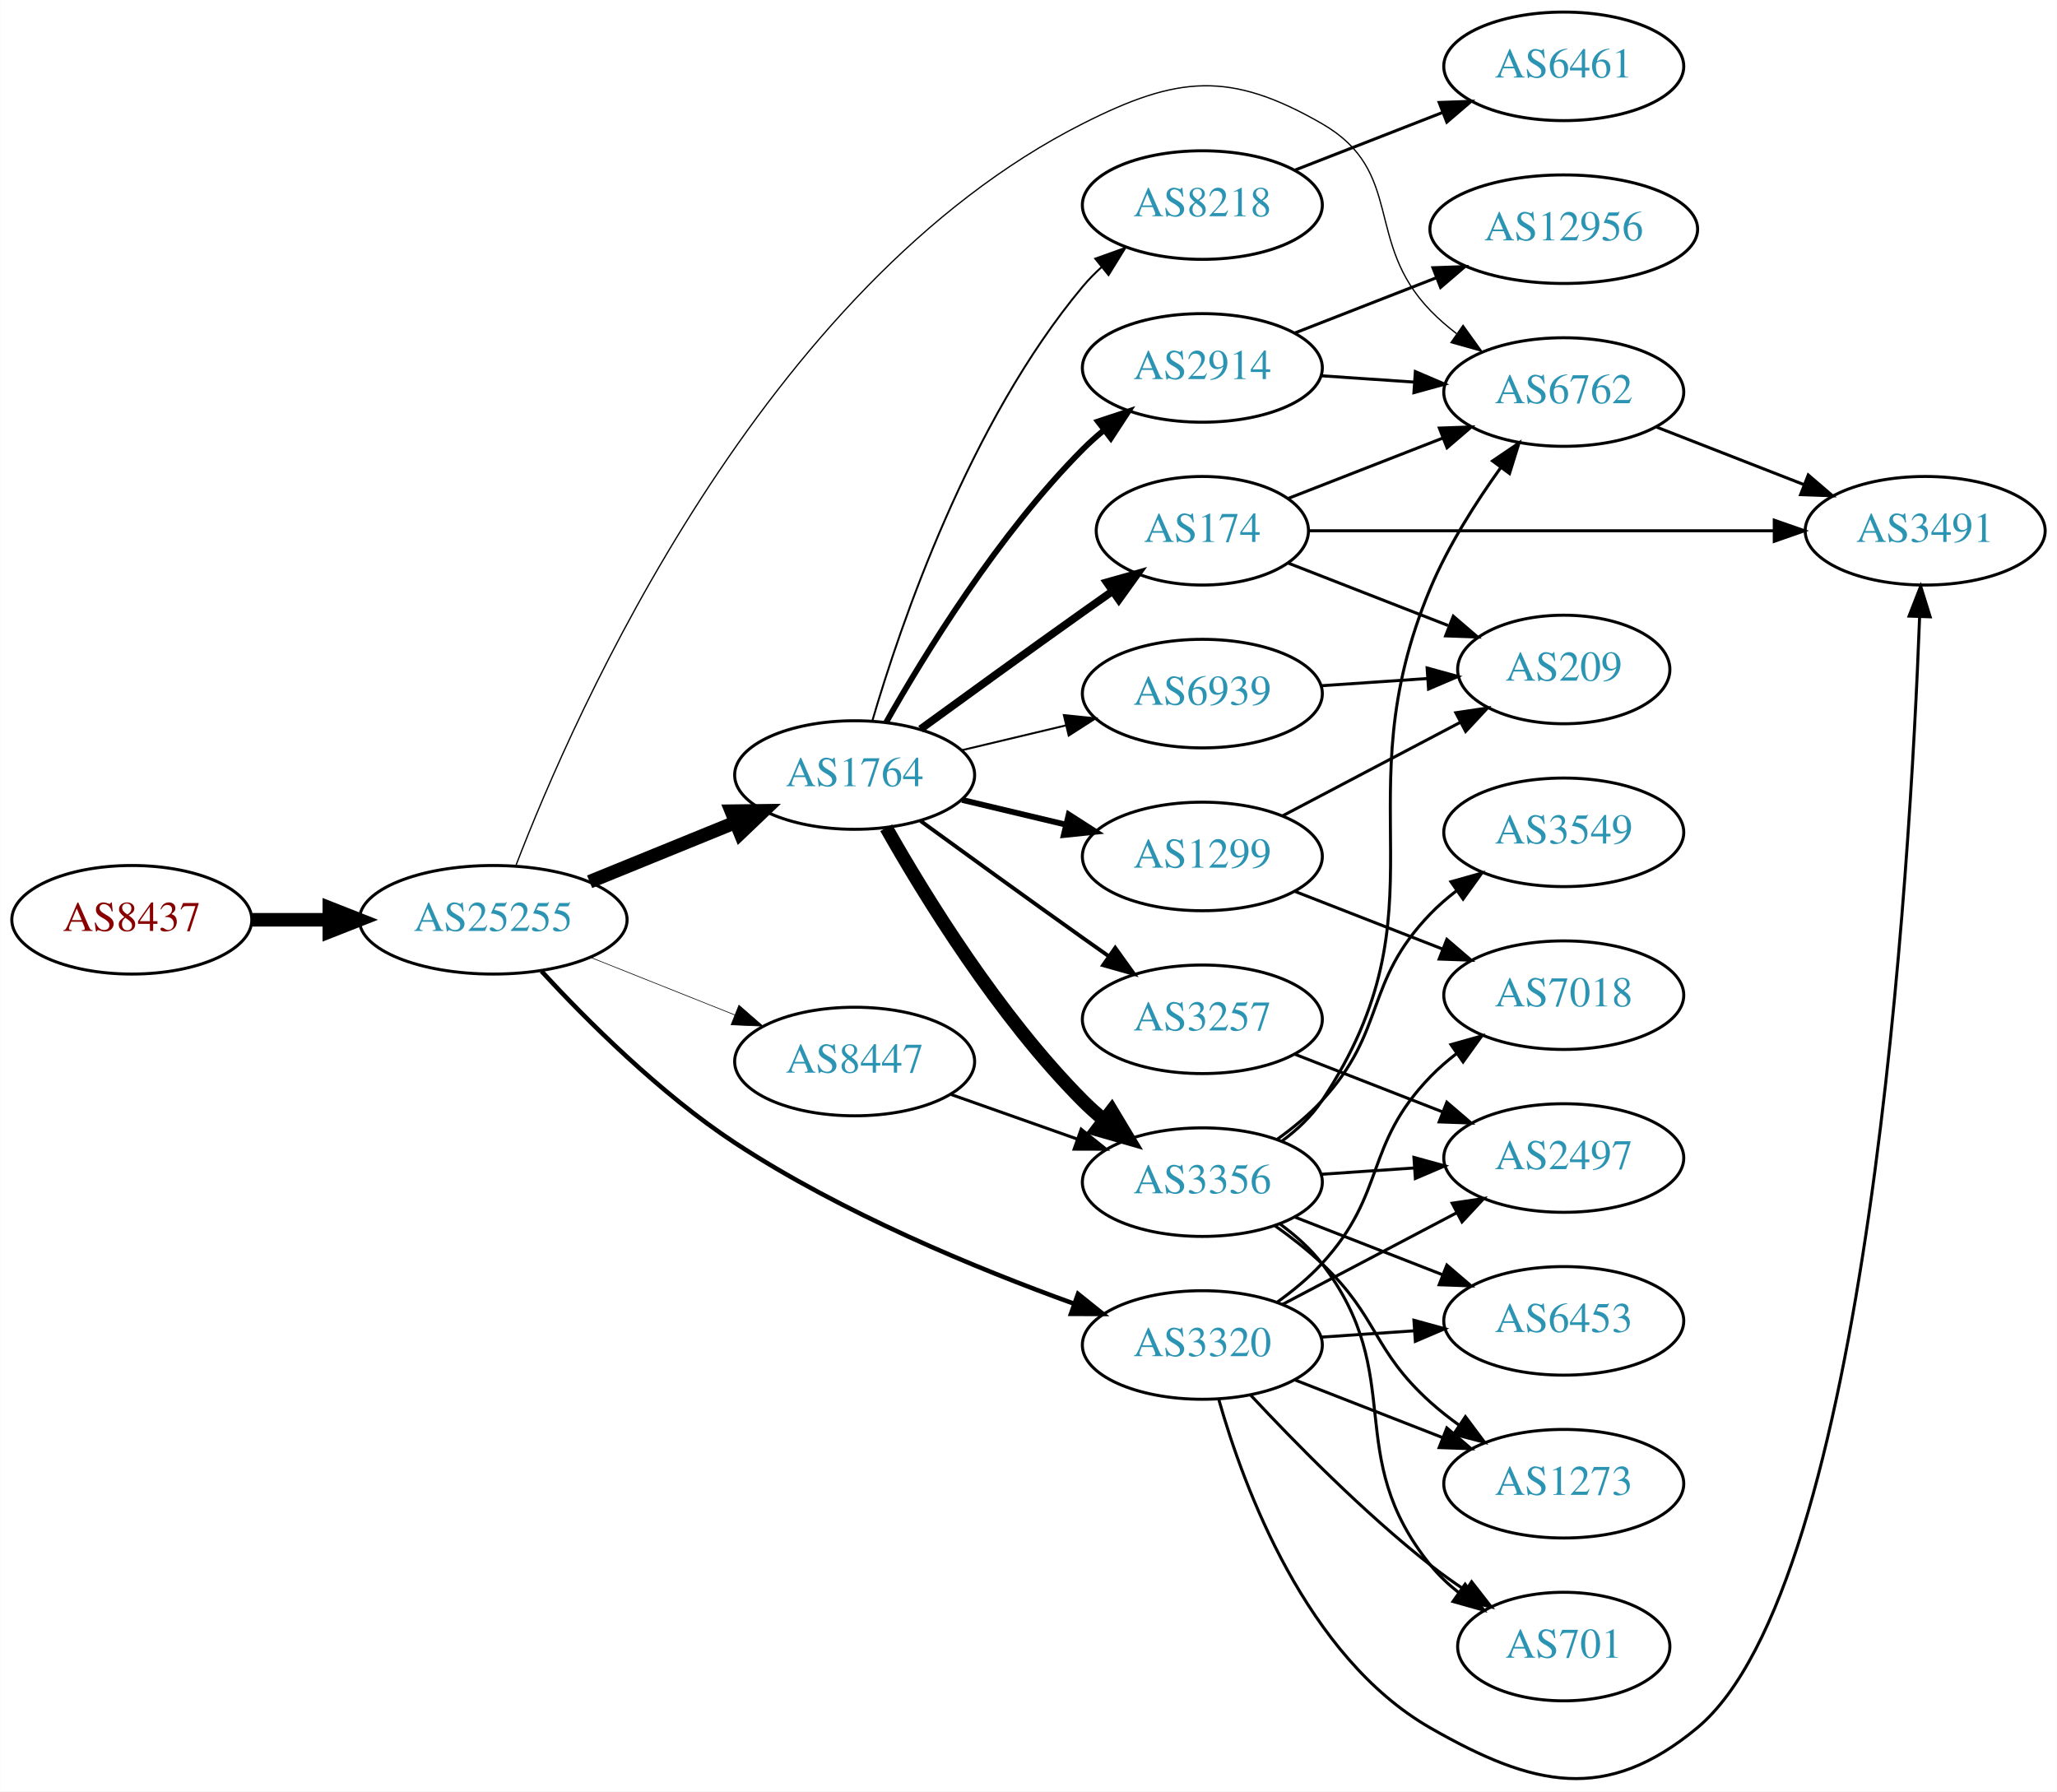
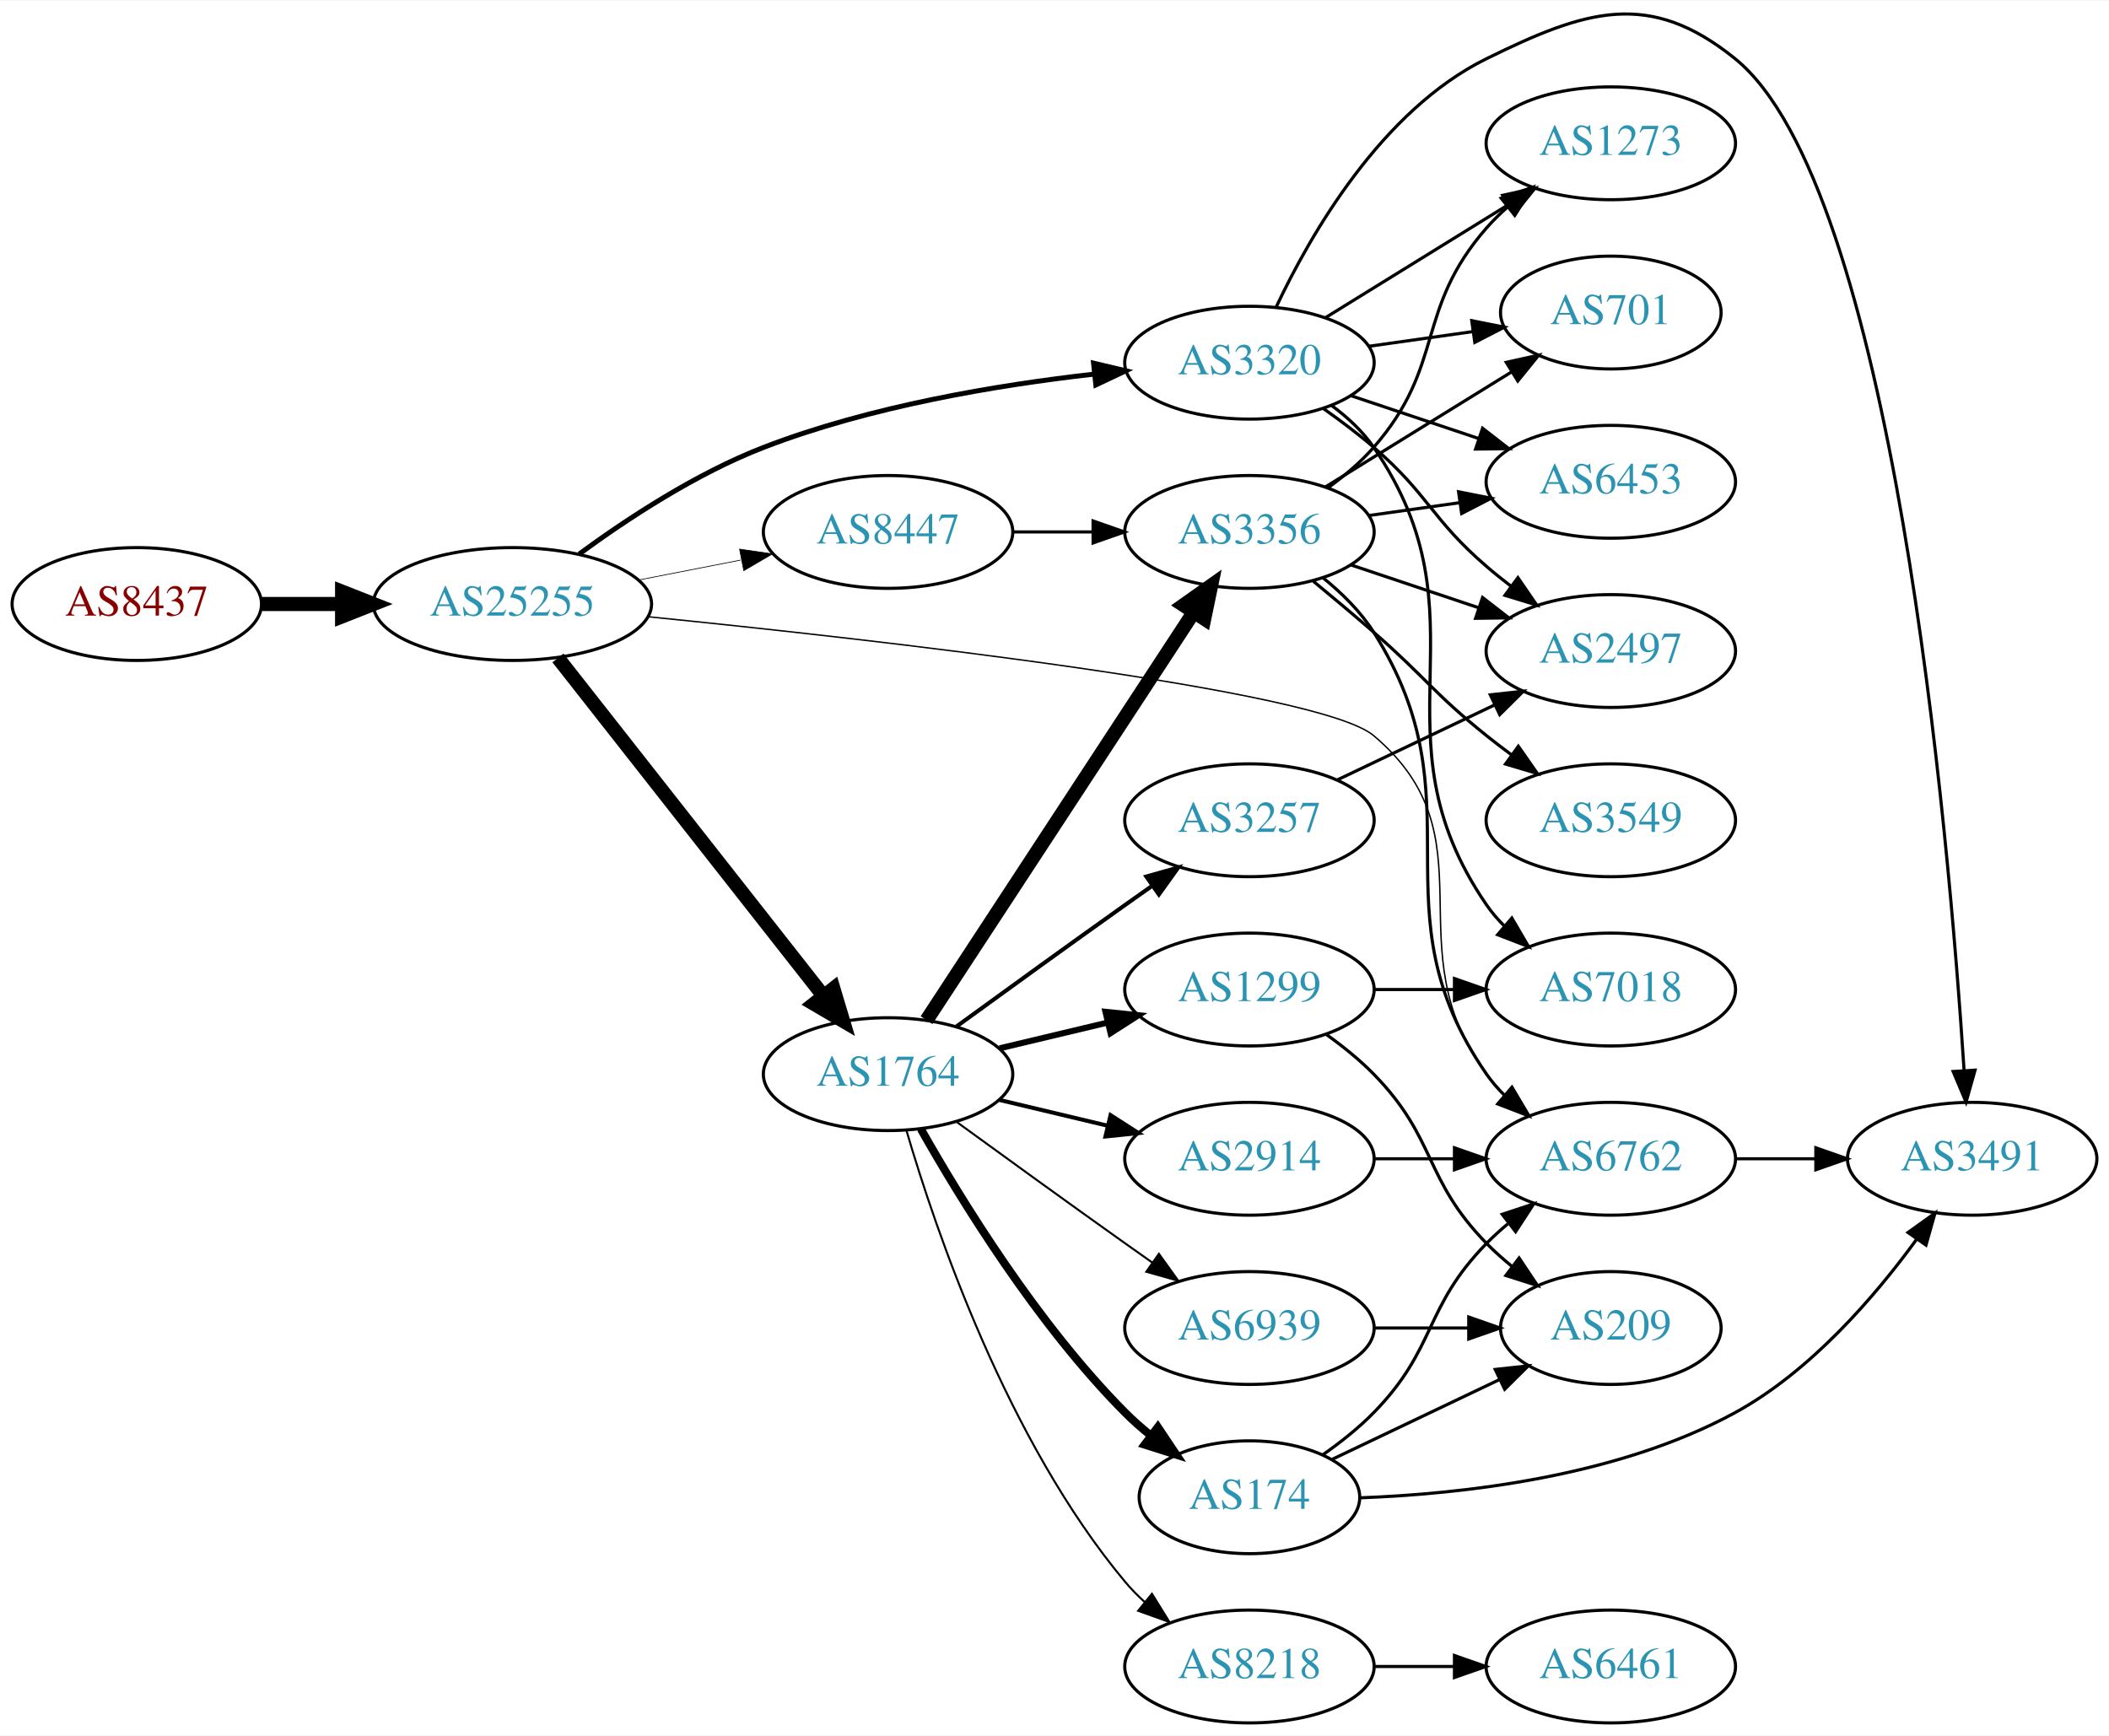
- <svg xmlns="http://www.w3.org/2000/svg" xmlns:xlink="http://www.w3.org/1999/xlink" width="682pt" height="594pt" viewBox="0.00 0.00 681.96 594.07">
-   <g id="graph0" class="graph" transform="scale(1 1) rotate(0) translate(4 590.07)">
-     <polygon fill="white" stroke="none" points="-4,4 -4,-590.07 677.956,-590.07 677.956,4 -4,4" />
+ <svg xmlns="http://www.w3.org/2000/svg" xmlns:xlink="http://www.w3.org/1999/xlink" width="673pt" height="554pt" viewBox="0.00 0.00 672.86 553.57">
+   <g id="graph0" class="graph" transform="scale(1 1) rotate(0) translate(4 549.566)">
+     <polygon fill="white" stroke="none" points="-4,4 -4,-549.566 668.857,-549.566 668.857,4 -4,4" />
    <g id="node1" class="node">
      <g id="a_node1">
        <a xlink:href="/asn/8437" xlink:title="AS8437 ~ Hutchison Drei Austria GmbH [AT]">
-           <ellipse fill="#ffffff" stroke="black" cx="39.647" cy="-285.07" rx="39.794" ry="18" />
-           <text text-anchor="middle" x="39.647" y="-281.37" font-family="Times,serif" font-size="14.00" fill="#880000">AS8437</text>
+           <ellipse fill="#ffffff" stroke="black" cx="39.647" cy="-357" rx="39.794" ry="18" />
+           <text text-anchor="middle" x="39.647" y="-353.3" font-family="Times,serif" font-size="14.00" fill="#880000">AS8437</text>
        </a>
      </g>
    </g>
    <g id="node2" class="node">
      <g id="a_node2">
        <a xlink:href="/asn/25255" xlink:title="AS25255 ~ ==&gt; TELE2 AUSTRIA &lt;== [AT]">
-           <ellipse fill="#ffffff" stroke="black" cx="159.489" cy="-285.07" rx="44.393" ry="18" />
-           <text text-anchor="middle" x="159.489" y="-281.37" font-family="Times,serif" font-size="14.00" fill="#2c94b3">AS25255</text>
+           <ellipse fill="#ffffff" stroke="black" cx="159.489" cy="-357" rx="44.393" ry="18" />
+           <text text-anchor="middle" x="159.489" y="-353.3" font-family="Times,serif" font-size="14.00" fill="#2c94b3">AS25255</text>
        </a>
      </g>
    </g>
    <g id="edge1" class="edge">
-       <path fill="none" stroke="black" stroke-width="4.5" d="M79.559,-285.07C87.662,-285.07 96.337,-285.07 104.863,-285.07" />
-       <polygon fill="black" stroke="black" stroke-width="4.5" points="105.141,-289.008 115.141,-285.07 105.141,-281.133 105.141,-289.008" />
+       <path fill="none" stroke="black" stroke-width="4.5" d="M79.559,-357C87.662,-357 96.337,-357 104.863,-357" />
+       <polygon fill="black" stroke="black" stroke-width="4.5" points="105.141,-360.938 115.141,-357 105.141,-353.063 105.141,-360.938" />
    </g>
    <g id="node3" class="node">
      <g id="a_node3">
        <a xlink:href="/asn/1764" xlink:title="AS1764 ~ NEXTLAYER-AS [AT]">
-           <ellipse fill="#ffffff" stroke="black" cx="279.332" cy="-333.07" rx="39.794" ry="18" />
-           <text text-anchor="middle" x="279.332" y="-329.37" font-family="Times,serif" font-size="14.00" fill="#2c94b3">AS1764</text>
+           <ellipse fill="#ffffff" stroke="black" cx="279.332" cy="-207" rx="39.794" ry="18" />
+           <text text-anchor="middle" x="279.332" y="-203.3" font-family="Times,serif" font-size="14.00" fill="#2c94b3">AS1764</text>
        </a>
      </g>
    </g>
    <g id="edge2" class="edge">
-       <path fill="none" stroke="black" stroke-width="4.5" d="M191.451,-297.681C206.246,-303.708 224.104,-310.982 239.772,-317.364" />
-       <polygon fill="black" stroke="black" stroke-width="4.5" points="238.451,-321.077 249.197,-321.203 241.421,-313.784 238.451,-321.077" />
+       <path fill="none" stroke="black" stroke-width="4.5" d="M174.007,-339.793C194.785,-313.345 234.676,-262.568 258.658,-232.042" />
+       <polygon fill="black" stroke="black" stroke-width="4.5" points="261.89,-234.302 264.971,-224.006 255.697,-229.437 261.89,-234.302" />
    </g>
    <g id="node4" class="node">
      <g id="a_node4">
        <a xlink:href="/asn/3320" xlink:title="AS3320 ~ DTAG [DE]">
-           <ellipse fill="#ffffff" stroke="black" cx="394.625" cy="-144.07" rx="39.794" ry="18" />
-           <text text-anchor="middle" x="394.625" y="-140.37" font-family="Times,serif" font-size="14.00" fill="#2c94b3">AS3320</text>
+           <ellipse fill="#ffffff" stroke="black" cx="394.625" cy="-434" rx="39.794" ry="18" />
+           <text text-anchor="middle" x="394.625" y="-430.3" font-family="Times,serif" font-size="14.00" fill="#2c94b3">AS3320</text>
        </a>
      </g>
    </g>
    <g id="edge3" class="edge">
-       <path fill="none" stroke="black" stroke-width="1.5" d="M175.495,-268.014C190.49,-251.752 214.832,-227.389 239.685,-211.07 275.124,-187.801 319.987,-169.344 352.125,-157.744" />
-       <polygon fill="black" stroke="black" stroke-width="1.5" points="353.407,-161.003 361.666,-154.366 351.071,-154.404 353.407,-161.003" />
+       <path fill="none" stroke="black" stroke-width="1.575" d="M180.802,-372.968C196.134,-384.211 218.145,-398.685 239.685,-407 273.571,-420.08 314.112,-426.864 345.081,-430.359" />
+       <polygon fill="black" stroke="black" stroke-width="1.575" points="344.882,-433.857 355.194,-431.423 345.615,-426.896 344.882,-433.857" />
    </g>
    <g id="node5" class="node">
      <g id="a_node5">
        <a xlink:href="/asn/6762" xlink:title="AS6762 ~ TELECOM ITALIA SPARKLE S.p.A. [IT]">
-           <ellipse fill="#ffffff" stroke="black" cx="514.467" cy="-460.07" rx="39.794" ry="18" />
-           <text text-anchor="middle" x="514.467" y="-456.37" font-family="Times,serif" font-size="14.00" fill="#2c94b3">AS6762</text>
+           <ellipse fill="#ffffff" stroke="black" cx="509.918" cy="-180" rx="39.794" ry="18" />
+           <text text-anchor="middle" x="509.918" y="-176.3" font-family="Times,serif" font-size="14.00" fill="#2c94b3">AS6762</text>
        </a>
      </g>
    </g>
    <g id="edge4" class="edge">
-       <path fill="none" stroke="black" stroke-width="0.429" d="M167.011,-303.072C186.356,-353.404 248.788,-495.405 354.978,-549.07 386.431,-564.965 403.729,-566.653 434.271,-549.07 461.886,-533.172 448.11,-509.965 470.271,-487.07 472.885,-484.369 475.822,-481.821 478.902,-479.449" />
-       <polygon fill="black" stroke="black" stroke-width="0.429" points="481.078,-482.199 487.267,-473.599 477.066,-476.462 481.078,-482.199" />
+       <path fill="none" stroke="black" stroke-width="0.45" d="M202.789,-352.943C275.205,-345.644 416.856,-329.687 434.271,-315 472.949,-282.38 440,-247.542 470.271,-207 472.016,-204.664 474.023,-202.455 476.186,-200.383" />
+       <polygon fill="black" stroke="black" stroke-width="0.45" points="478.546,-202.973 483.987,-193.882 474.064,-197.595 478.546,-202.973" />
    </g>
    <g id="node6" class="node">
      <g id="a_node6">
        <a xlink:href="/asn/8447" xlink:title="AS8447 ~ A1 Telekom Austria AG [AT]">
-           <ellipse fill="#ffffff" stroke="black" cx="279.332" cy="-238.07" rx="39.794" ry="18" />
-           <text text-anchor="middle" x="279.332" y="-234.37" font-family="Times,serif" font-size="14.00" fill="#2c94b3">AS8447</text>
+           <ellipse fill="#ffffff" stroke="black" cx="279.332" cy="-380" rx="39.794" ry="18" />
+           <text text-anchor="middle" x="279.332" y="-376.3" font-family="Times,serif" font-size="14.00" fill="#2c94b3">AS8447</text>
        </a>
      </g>
    </g>
    <g id="edge5" class="edge">
-       <path fill="none" stroke="black" stroke-width="0.214" d="M191.759,-272.598C206.441,-266.743 224.084,-259.706 239.602,-253.517" />
-       <polygon fill="black" stroke="black" stroke-width="0.214" points="240.952,-256.747 248.944,-249.791 238.359,-250.245 240.952,-256.747" />
+       <path fill="none" stroke="black" stroke-width="0.225" d="M199.729,-364.659C210.181,-366.699 221.567,-368.921 232.345,-371.025" />
+       <polygon fill="black" stroke="black" stroke-width="0.225" points="231.957,-374.515 242.442,-372.995 233.298,-367.644 231.957,-374.515" />
    </g>
    <g id="node7" class="node">
      <g id="a_node7">
-         <a xlink:href="/asn/1299" xlink:title="AS1299 ~ Telia Carrier [EU]">
-           <ellipse fill="#ffffff" stroke="black" cx="394.625" cy="-306.07" rx="39.794" ry="18" />
-           <text text-anchor="middle" x="394.625" y="-302.37" font-family="Times,serif" font-size="14.00" fill="#2c94b3">AS1299</text>
+         <a xlink:href="/asn/3257" xlink:title="AS3257 ~ GTT [DE]">
+           <ellipse fill="#ffffff" stroke="black" cx="394.625" cy="-288" rx="39.794" ry="18" />
+           <text text-anchor="middle" x="394.625" y="-284.3" font-family="Times,serif" font-size="14.00" fill="#2c94b3">AS3257</text>
        </a>
      </g>
    </g>
    <g id="edge6" class="edge">
-       <path fill="none" stroke="black" stroke-width="1.929" d="M314.939,-324.822C325.81,-322.232 337.964,-319.335 349.407,-316.608" />
-       <polygon fill="black" stroke="black" stroke-width="1.929" points="350.313,-319.99 359.229,-314.267 348.69,-313.181 350.313,-319.99" />
+       <path fill="none" stroke="black" stroke-width="1.286" d="M301.18,-222.222C316.114,-233.091 336.727,-248.025 354.978,-261 357.799,-263.005 360.742,-265.085 363.69,-267.159" />
+       <polygon fill="black" stroke="black" stroke-width="1.286" points="361.717,-270.05 371.914,-272.926 365.736,-264.319 361.717,-270.05" />
    </g>
    <g id="node8" class="node">
      <g id="a_node8">
-         <a xlink:href="/asn/174" xlink:title="AS174 ~ Cogent Communications [US]">
-           <ellipse fill="#ffffff" stroke="black" cx="394.625" cy="-414.07" rx="35.194" ry="18" />
-           <text text-anchor="middle" x="394.625" y="-410.37" font-family="Times,serif" font-size="14.00" fill="#2c94b3">AS174</text>
+         <a xlink:href="/asn/8218" xlink:title="AS8218 ~ legacy Neotelecoms [FR]">
+           <ellipse fill="#ffffff" stroke="black" cx="394.625" cy="-18" rx="39.794" ry="18" />
+           <text text-anchor="middle" x="394.625" y="-14.3" font-family="Times,serif" font-size="14.00" fill="#2c94b3">AS8218</text>
        </a>
      </g>
    </g>
    <g id="edge7" class="edge">
-       <path fill="none" stroke="black" stroke-width="2.571" d="M301.18,-348.292C316.114,-359.161 336.727,-374.095 354.978,-387.07 358.188,-389.352 361.557,-391.731 364.912,-394.088" />
-       <polygon fill="black" stroke="black" stroke-width="2.571" points="362.924,-396.969 373.123,-399.84 366.94,-391.236 362.924,-396.969" />
+       <path fill="none" stroke="black" stroke-width="0.643" d="M285.206,-188.998C294.52,-157.156 317.336,-90.019 354.978,-45 356.848,-42.763 358.947,-40.626 361.173,-38.604" />
+       <polygon fill="black" stroke="black" stroke-width="0.643" points="363.52,-41.208 369.092,-32.196 359.116,-35.766 363.52,-41.208" />
    </g>
    <g id="node9" class="node">
      <g id="a_node9">
-         <a xlink:href="/asn/8218" xlink:title="AS8218 ~ legacy Neotelecoms [FR]">
-           <ellipse fill="#ffffff" stroke="black" cx="394.625" cy="-522.07" rx="39.794" ry="18" />
-           <text text-anchor="middle" x="394.625" y="-518.37" font-family="Times,serif" font-size="14.00" fill="#2c94b3">AS8218</text>
+         <a xlink:href="/asn/2914" xlink:title="AS2914 ~ NTT America, Inc. [US]">
+           <ellipse fill="#ffffff" stroke="black" cx="394.625" cy="-180" rx="39.794" ry="18" />
+           <text text-anchor="middle" x="394.625" y="-176.3" font-family="Times,serif" font-size="14.00" fill="#2c94b3">AS2914</text>
        </a>
      </g>
    </g>
    <g id="edge8" class="edge">
-       <path fill="none" stroke="black" stroke-width="0.643" d="M285.206,-351.072C294.52,-382.914 317.336,-450.051 354.978,-495.07 356.848,-497.307 358.947,-499.444 361.173,-501.466" />
-       <polygon fill="black" stroke="black" stroke-width="0.643" points="359.116,-504.304 369.092,-507.874 363.52,-498.863 359.116,-504.304" />
+       <path fill="none" stroke="black" stroke-width="1.286" d="M314.939,-198.752C325.81,-196.162 337.964,-193.265 349.407,-190.538" />
+       <polygon fill="black" stroke="black" stroke-width="1.286" points="350.313,-193.92 359.229,-188.197 348.69,-187.111 350.313,-193.92" />
    </g>
    <g id="node10" class="node">
      <g id="a_node10">
-         <a xlink:href="/asn/2914" xlink:title="AS2914 ~ NTT America, Inc. [US]">
-           <ellipse fill="#ffffff" stroke="black" cx="394.625" cy="-468.07" rx="39.794" ry="18" />
-           <text text-anchor="middle" x="394.625" y="-464.37" font-family="Times,serif" font-size="14.00" fill="#2c94b3">AS2914</text>
+         <a xlink:href="/asn/1299" xlink:title="AS1299 ~ Telia Carrier [EU]">
+           <ellipse fill="#ffffff" stroke="black" cx="394.625" cy="-234" rx="39.794" ry="18" />
+           <text text-anchor="middle" x="394.625" y="-230.3" font-family="Times,serif" font-size="14.00" fill="#2c94b3">AS1299</text>
        </a>
      </g>
    </g>
    <g id="edge9" class="edge">
-       <path fill="none" stroke="black" stroke-width="1.929" d="M289.791,-350.56C302.573,-373.166 327.005,-412.956 354.978,-441.07 357.089,-443.191 359.385,-445.258 361.77,-447.241" />
-       <polygon fill="black" stroke="black" stroke-width="1.929" points="360.023,-450.312 370.086,-453.626 364.286,-444.76 360.023,-450.312" />
+       <path fill="none" stroke="black" stroke-width="1.929" d="M314.939,-215.248C325.81,-217.838 337.964,-220.735 349.407,-223.462" />
+       <polygon fill="black" stroke="black" stroke-width="1.929" points="348.69,-226.889 359.229,-225.803 350.313,-220.08 348.69,-226.889" />
    </g>
    <g id="node11" class="node">
      <g id="a_node11">
        <a xlink:href="/asn/3356" xlink:title="AS3356 ~ Level 3 Parent, LLC [US]">
-           <ellipse fill="#ffffff" stroke="black" cx="394.625" cy="-198.07" rx="39.794" ry="18" />
-           <text text-anchor="middle" x="394.625" y="-194.37" font-family="Times,serif" font-size="14.00" fill="#2c94b3">AS3356</text>
+           <ellipse fill="#ffffff" stroke="black" cx="394.625" cy="-380" rx="39.794" ry="18" />
+           <text text-anchor="middle" x="394.625" y="-376.3" font-family="Times,serif" font-size="14.00" fill="#2c94b3">AS3356</text>
        </a>
      </g>
    </g>
    <g id="edge10" class="edge">
-       <path fill="none" stroke="black" stroke-width="4.5" d="M289.791,-315.58C302.573,-292.974 327.005,-253.184 354.978,-225.07 357.089,-222.949 359.385,-220.883 361.77,-218.899" />
-       <polygon fill="black" stroke="black" stroke-width="4.5" points="364.552,-221.727 370.086,-212.514 359.756,-215.481 364.552,-221.727" />
+       <path fill="none" stroke="black" stroke-width="4.5" d="M291.609,-224.22C311.628,-254.79 353.465,-318.676 376.866,-354.409" />
+       <polygon fill="black" stroke="black" stroke-width="4.5" points="373.62,-356.641 382.393,-362.849 380.208,-352.326 373.62,-356.641" />
    </g>
    <g id="node12" class="node">
      <g id="a_node12">
-         <a xlink:href="/asn/6939" xlink:title="AS6939 ~ Hurricane Electric LLC [US]">
-           <ellipse fill="#ffffff" stroke="black" cx="394.625" cy="-360.07" rx="39.794" ry="18" />
-           <text text-anchor="middle" x="394.625" y="-356.37" font-family="Times,serif" font-size="14.00" fill="#2c94b3">AS6939</text>
+         <a xlink:href="/asn/174" xlink:title="AS174 ~ Cogent Communications [US]">
+           <ellipse fill="#ffffff" stroke="black" cx="394.625" cy="-72" rx="35.194" ry="18" />
+           <text text-anchor="middle" x="394.625" y="-68.3" font-family="Times,serif" font-size="14.00" fill="#2c94b3">AS174</text>
        </a>
      </g>
    </g>
    <g id="edge11" class="edge">
-       <path fill="none" stroke="black" stroke-width="0.643" d="M314.939,-341.318C325.81,-343.908 337.964,-346.805 349.407,-349.532" />
-       <polygon fill="black" stroke="black" stroke-width="0.643" points="348.69,-352.959 359.229,-351.873 350.313,-346.15 348.69,-352.959" />
+       <path fill="none" stroke="black" stroke-width="2.571" d="M289.791,-189.51C302.573,-166.904 327.005,-127.114 354.978,-99 357.478,-96.487 360.239,-94.052 363.1,-91.739" />
+       <polygon fill="black" stroke="black" stroke-width="2.571" points="365.401,-94.389 371.297,-85.587 361.198,-88.79 365.401,-94.389" />
    </g>
    <g id="node13" class="node">
      <g id="a_node13">
-         <a xlink:href="/asn/3257" xlink:title="AS3257 ~ GTT [DE]">
-           <ellipse fill="#ffffff" stroke="black" cx="394.625" cy="-252.07" rx="39.794" ry="18" />
-           <text text-anchor="middle" x="394.625" y="-248.37" font-family="Times,serif" font-size="14.00" fill="#2c94b3">AS3257</text>
+         <a xlink:href="/asn/6939" xlink:title="AS6939 ~ Hurricane Electric LLC [US]">
+           <ellipse fill="#ffffff" stroke="black" cx="394.625" cy="-126" rx="39.794" ry="18" />
+           <text text-anchor="middle" x="394.625" y="-122.3" font-family="Times,serif" font-size="14.00" fill="#2c94b3">AS6939</text>
        </a>
      </g>
    </g>
    <g id="edge12" class="edge">
-       <path fill="none" stroke="black" stroke-width="1.286" d="M301.18,-317.848C316.114,-306.979 336.727,-292.045 354.978,-279.07 357.799,-277.065 360.742,-274.986 363.69,-272.911" />
-       <polygon fill="black" stroke="black" stroke-width="1.286" points="365.736,-275.751 371.914,-267.144 361.717,-270.02 365.736,-275.751" />
+       <path fill="none" stroke="black" stroke-width="0.643" d="M301.18,-191.778C316.114,-180.909 336.727,-165.975 354.978,-153 357.799,-150.995 360.742,-148.915 363.69,-146.841" />
+       <polygon fill="black" stroke="black" stroke-width="0.643" points="365.736,-149.681 371.914,-141.074 361.717,-143.95 365.736,-149.681" />
    </g>
    <g id="node15" class="node">
      <g id="a_node15">
        <a xlink:href="/asn/3491" xlink:title="AS3491 ~ PCCW Global, Inc. [US]">
-           <ellipse fill="#ffffff" stroke="black" cx="634.31" cy="-414.07" rx="39.794" ry="18" />
-           <text text-anchor="middle" x="634.31" y="-410.37" font-family="Times,serif" font-size="14.00" fill="#2c94b3">AS3491</text>
+           <ellipse fill="#ffffff" stroke="black" cx="625.21" cy="-180" rx="39.794" ry="18" />
+           <text text-anchor="middle" x="625.21" y="-176.3" font-family="Times,serif" font-size="14.00" fill="#2c94b3">AS3491</text>
        </a>
      </g>
    </g>
    <g id="edge14" class="edge">
-       <path fill="none" stroke="black" d="M400.055,-126.075C408.286,-97.032 428.982,-40.695 470.271,-17.07 504.369,2.44 528.426,8.011 558.663,-17.07 615.488,-64.206 629.334,-302.348 632.46,-385.426" />
-       <polygon fill="black" stroke="black" points="628.97,-385.777 632.819,-395.648 635.966,-385.531 628.97,-385.777" />
+       <path fill="none" stroke="black" d="M403.107,-451.658C414.018,-474.829 436.717,-514.482 470.271,-531 501.889,-546.565 522.175,-553.177 549.564,-531 599.866,-490.27 617.688,-284.429 622.617,-208.332" />
+       <polygon fill="black" stroke="black" points="626.127,-208.278 623.253,-198.081 619.141,-207.845 626.127,-208.278" />
    </g>
    <g id="node16" class="node">
      <g id="a_node16">
-         <a xlink:href="/asn/1273" xlink:title="AS1273 ~ Vodafone Group PLC [EU]">
-           <ellipse fill="#ffffff" stroke="black" cx="514.467" cy="-98.07" rx="39.794" ry="18" />
-           <text text-anchor="middle" x="514.467" y="-94.37" font-family="Times,serif" font-size="14.00" fill="#2c94b3">AS1273</text>
+         <a xlink:href="/asn/701" xlink:title="AS701 ~ UUNET [US]">
+           <ellipse fill="#ffffff" stroke="black" cx="509.918" cy="-450" rx="35.194" ry="18" />
+           <text text-anchor="middle" x="509.918" y="-446.3" font-family="Times,serif" font-size="14.00" fill="#2c94b3">AS701</text>
        </a>
      </g>
    </g>
    <g id="edge15" class="edge">
-       <path fill="none" stroke="black" d="M425.361,-132.462C440.155,-126.688 458.232,-119.631 474.154,-113.416" />
-       <polygon fill="black" stroke="black" points="475.697,-116.571 483.74,-109.674 473.152,-110.05 475.697,-116.571" />
+       <path fill="none" stroke="black" d="M432.721,-439.239C443.284,-440.731 454.881,-442.369 465.771,-443.907" />
+       <polygon fill="black" stroke="black" points="465.548,-447.41 475.939,-445.343 466.527,-440.478 465.548,-447.41" />
    </g>
    <g id="node17" class="node">
      <g id="a_node17">
-         <a xlink:href="/asn/2497" xlink:title="AS2497 ~ Internet Initiative Japan Inc. [JP]">
-           <ellipse fill="#ffffff" stroke="black" cx="514.467" cy="-206.07" rx="39.794" ry="18" />
-           <text text-anchor="middle" x="514.467" y="-202.37" font-family="Times,serif" font-size="14.00" fill="#2c94b3">AS2497</text>
+         <a xlink:href="/asn/6453" xlink:title="AS6453 ~ TATA COMMUNICATIONS (AMERICA) INC [US]">
+           <ellipse fill="#ffffff" stroke="black" cx="509.918" cy="-396" rx="39.794" ry="18" />
+           <text text-anchor="middle" x="509.918" y="-392.3" font-family="Times,serif" font-size="14.00" fill="#2c94b3">AS6453</text>
        </a>
      </g>
    </g>
    <g id="edge16" class="edge">
-       <path fill="none" stroke="black" d="M421.195,-157.523C438.104,-166.42 460.477,-178.191 478.958,-187.914" />
-       <polygon fill="black" stroke="black" points="477.467,-191.084 487.947,-192.643 480.727,-184.89 477.467,-191.084" />
+       <path fill="none" stroke="black" d="M426.882,-423.516C439.531,-419.273 454.31,-414.316 467.811,-409.788" />
+       <polygon fill="black" stroke="black" points="469.001,-413.08 477.369,-406.582 466.775,-406.444 469.001,-413.08" />
    </g>
    <g id="node18" class="node">
      <g id="a_node18">
-         <a xlink:href="/asn/701" xlink:title="AS701 ~ UUNET [US]">
-           <ellipse fill="#ffffff" stroke="black" cx="514.467" cy="-44.07" rx="35.194" ry="18" />
-           <text text-anchor="middle" x="514.467" y="-40.37" font-family="Times,serif" font-size="14.00" fill="#2c94b3">AS701</text>
+         <a xlink:href="/asn/7018" xlink:title="AS7018 ~ AT&amp;T Services, Inc. [US]">
+           <ellipse fill="#ffffff" stroke="black" cx="509.918" cy="-234" rx="39.794" ry="18" />
+           <text text-anchor="middle" x="509.918" y="-230.3" font-family="Times,serif" font-size="14.00" fill="#2c94b3">AS7018</text>
        </a>
      </g>
    </g>
    <g id="edge17" class="edge">
-       <path fill="none" stroke="black" d="M410.722,-127.358C425.187,-111.835 448.044,-88.551 470.271,-71.07 473.888,-68.225 477.819,-65.422 481.787,-62.76" />
-       <polygon fill="black" stroke="black" points="483.912,-65.555 490.426,-57.198 480.123,-59.669 483.912,-65.555" />
+       <path fill="none" stroke="black" d="M420.855,-420.333C425.916,-416.592 430.752,-412.129 434.271,-407 472.083,-351.893 432.459,-316.107 470.271,-261 471.921,-258.596 473.86,-256.338 475.975,-254.232" />
+       <polygon fill="black" stroke="black" points="478.341,-256.814 483.687,-247.667 473.804,-251.484 478.341,-256.814" />
    </g>
    <g id="node19" class="node">
      <g id="a_node19">
-         <a xlink:href="/asn/7018" xlink:title="AS7018 ~ AT&amp;T Services, Inc. [US]">
-           <ellipse fill="#ffffff" stroke="black" cx="514.467" cy="-260.07" rx="39.794" ry="18" />
-           <text text-anchor="middle" x="514.467" y="-256.37" font-family="Times,serif" font-size="14.00" fill="#2c94b3">AS7018</text>
+         <a xlink:href="/asn/2497" xlink:title="AS2497 ~ Internet Initiative Japan Inc. [JP]">
+           <ellipse fill="#ffffff" stroke="black" cx="509.918" cy="-342" rx="39.794" ry="18" />
+           <text text-anchor="middle" x="509.918" y="-338.3" font-family="Times,serif" font-size="14.00" fill="#2c94b3">AS2497</text>
        </a>
      </g>
    </g>
    <g id="edge18" class="edge">
-       <path fill="none" stroke="black" d="M419.427,-158.262C424.674,-162.029 429.95,-166.371 434.271,-171.07 455.839,-194.525 448.11,-210.175 470.271,-233.07 472.885,-235.771 475.822,-238.319 478.902,-240.691" />
-       <polygon fill="black" stroke="black" points="477.066,-243.678 487.267,-246.541 481.078,-237.941 477.066,-243.678" />
+       <path fill="none" stroke="black" d="M418.273,-419.322C423.676,-415.513 429.31,-411.274 434.271,-407 451.897,-391.816 452.645,-384.184 470.271,-369 472.751,-366.863 475.4,-364.735 478.104,-362.665" />
+       <polygon fill="black" stroke="black" points="480.274,-365.414 486.269,-356.678 476.135,-359.769 480.274,-365.414" />
    </g>
    <g id="node20" class="node">
      <g id="a_node20">
-         <a xlink:href="/asn/6453" xlink:title="AS6453 ~ TATA COMMUNICATIONS (AMERICA) INC [US]">
-           <ellipse fill="#ffffff" stroke="black" cx="514.467" cy="-152.07" rx="39.794" ry="18" />
-           <text text-anchor="middle" x="514.467" y="-148.37" font-family="Times,serif" font-size="14.00" fill="#2c94b3">AS6453</text>
+         <a xlink:href="/asn/1273" xlink:title="AS1273 ~ Vodafone Group PLC [EU]">
+           <ellipse fill="#ffffff" stroke="black" cx="509.918" cy="-504" rx="39.794" ry="18" />
+           <text text-anchor="middle" x="509.918" y="-500.3" font-family="Times,serif" font-size="14.00" fill="#2c94b3">AS1273</text>
        </a>
      </g>
    </g>
    <g id="edge19" class="edge">
-       <path fill="none" stroke="black" d="M433.885,-146.667C443.764,-147.338 454.53,-148.069 464.86,-148.77" />
-       <polygon fill="black" stroke="black" points="464.782,-152.273 474.996,-149.458 465.256,-145.289 464.782,-152.273" />
-     </g>
-     <g id="edge33" class="edge">
-       <path fill="none" stroke="black" d="M545.204,-448.462C559.997,-442.688 578.075,-435.631 593.996,-429.416" />
-       <polygon fill="black" stroke="black" points="595.54,-432.571 603.583,-425.674 592.994,-426.05 595.54,-432.571" />
+       <path fill="none" stroke="black" d="M418.824,-448.334C435.626,-458.715 458.543,-472.875 477.059,-484.315" />
+       <polygon fill="black" stroke="black" points="475.402,-487.406 485.749,-489.685 479.081,-481.451 475.402,-487.406" />
+     </g>
+     <g id="edge31" class="edge">
+       <path fill="none" stroke="black" d="M549.59,-180C557.793,-180 566.557,-180 575.089,-180" />
+       <polygon fill="black" stroke="black" points="575.328,-183.5 585.328,-180 575.328,-176.5 575.328,-183.5" />
+     </g>
+     <g id="edge32" class="edge">
+       <path fill="none" stroke="black" d="M319.004,-380C327.207,-380 335.971,-380 344.503,-380" />
+       <polygon fill="black" stroke="black" points="344.742,-383.5 354.742,-380 344.742,-376.5 344.742,-383.5" />
    </g>
    <g id="edge35" class="edge">
-       <path fill="none" stroke="black" d="M311.289,-227.14C324.153,-222.598 339.259,-217.265 352.995,-212.415" />
-       <polygon fill="black" stroke="black" points="354.44,-215.617 362.704,-208.987 352.109,-209.016 354.44,-215.617" />
-     </g>
-     <g id="edge26" class="edge">
-       <path fill="none" stroke="black" d="M425.361,-294.462C440.155,-288.688 458.232,-281.631 474.154,-275.416" />
-       <polygon fill="black" stroke="black" points="475.697,-278.571 483.74,-271.674 473.152,-272.05 475.697,-278.571" />
-     </g>
-     <g id="node21" class="node">
-       <g id="a_node21">
-         <a xlink:href="/asn/209" xlink:title="AS209 ~ CenturyLink Communications, LLC [US]">
-           <ellipse fill="#ffffff" stroke="black" cx="514.467" cy="-368.07" rx="35.194" ry="18" />
-           <text text-anchor="middle" x="514.467" y="-364.37" font-family="Times,serif" font-size="14.00" fill="#2c94b3">AS209</text>
-         </a>
-       </g>
-     </g>
-     <g id="edge25" class="edge">
-       <path fill="none" stroke="black" d="M421.195,-319.523C438.451,-328.602 461.399,-340.676 480.093,-350.511" />
-       <polygon fill="black" stroke="black" points="478.675,-353.72 489.155,-355.279 481.935,-347.525 478.675,-353.72" />
-     </g>
-     <g id="edge22" class="edge">
-       <path fill="none" stroke="black" d="M422.956,-424.739C438.189,-430.685 457.42,-438.192 474.234,-444.755" />
-       <polygon fill="black" stroke="black" points="473.218,-448.116 483.807,-448.492 475.764,-441.595 473.218,-448.116" />
-     </g>
-     <g id="edge20" class="edge">
-       <path fill="none" stroke="black" d="M429.932,-414.07C470.449,-414.07 538.147,-414.07 584.21,-414.07" />
-       <polygon fill="black" stroke="black" points="584.269,-417.57 594.269,-414.07 584.269,-410.57 584.269,-417.57" />
-     </g>
-     <g id="edge21" class="edge">
-       <path fill="none" stroke="black" d="M422.956,-403.401C438.757,-397.233 458.861,-389.386 476.106,-382.654" />
-       <polygon fill="black" stroke="black" points="477.833,-385.737 485.875,-378.84 475.287,-379.216 477.833,-385.737" />
+       <path fill="none" stroke="black" d="M422.761,-300.934C437.755,-308.081 456.576,-317.052 472.799,-324.785" />
+       <polygon fill="black" stroke="black" points="471.469,-328.028 482.002,-329.171 474.481,-321.709 471.469,-328.028" />
    </g>
    <g id="node14" class="node">
      <g id="a_node14">
        <a xlink:href="/asn/6461" xlink:title="AS6461 ~ Zayo Bandwidth [US]">
-           <ellipse fill="#ffffff" stroke="black" cx="514.467" cy="-568.07" rx="39.794" ry="18" />
-           <text text-anchor="middle" x="514.467" y="-564.37" font-family="Times,serif" font-size="14.00" fill="#2c94b3">AS6461</text>
+           <ellipse fill="#ffffff" stroke="black" cx="509.918" cy="-18" rx="39.794" ry="18" />
+           <text text-anchor="middle" x="509.918" y="-14.3" font-family="Times,serif" font-size="14.00" fill="#2c94b3">AS6461</text>
        </a>
      </g>
    </g>
    <g id="edge13" class="edge">
-       <path fill="none" stroke="black" d="M425.361,-533.678C440.155,-539.453 458.232,-546.509 474.154,-552.724" />
-       <polygon fill="black" stroke="black" points="473.152,-556.09 483.74,-556.466 475.697,-549.569 473.152,-556.09" />
-     </g>
-     <g id="edge23" class="edge">
-       <path fill="none" stroke="black" d="M433.885,-465.473C443.764,-464.802 454.53,-464.071 464.86,-463.37" />
-       <polygon fill="black" stroke="black" points="465.256,-466.851 474.996,-462.682 464.782,-459.867 465.256,-466.851" />
+       <path fill="none" stroke="black" d="M434.297,-18C442.5,-18 451.264,-18 459.796,-18" />
+       <polygon fill="black" stroke="black" points="460.035,-21.5 470.035,-18 460.035,-14.5 460.035,-21.5" />
+     </g>
+     <g id="edge34" class="edge">
+       <path fill="none" stroke="black" d="M434.297,-180C442.5,-180 451.264,-180 459.796,-180" />
+       <polygon fill="black" stroke="black" points="460.035,-183.5 470.035,-180 460.035,-176.5 460.035,-183.5" />
+     </g>
+     <g id="edge30" class="edge">
+       <path fill="none" stroke="black" d="M434.297,-234C442.5,-234 451.264,-234 459.796,-234" />
+       <polygon fill="black" stroke="black" points="460.035,-237.5 470.035,-234 460.035,-230.5 460.035,-237.5" />
    </g>
    <g id="node22" class="node">
      <g id="a_node22">
-         <a xlink:href="/asn/12956" xlink:title="AS12956 ~ TELXIUS [ES]">
-           <ellipse fill="#ffffff" stroke="black" cx="514.467" cy="-514.07" rx="44.393" ry="18" />
-           <text text-anchor="middle" x="514.467" y="-510.37" font-family="Times,serif" font-size="14.00" fill="#2c94b3">AS12956</text>
-         </a>
-       </g>
+         <a xlink:href="/asn/209" xlink:title="AS209 ~ CenturyLink Communications, LLC [US]">
+           <ellipse fill="#ffffff" stroke="black" cx="509.918" cy="-126" rx="35.194" ry="18" />
+           <text text-anchor="middle" x="509.918" y="-122.3" font-family="Times,serif" font-size="14.00" fill="#2c94b3">AS209</text>
+         </a>
+       </g>
+     </g>
+     <g id="edge29" class="edge">
+       <path fill="none" stroke="black" d="M419.219,-219.611C424.475,-215.852 429.806,-211.563 434.271,-207 454.443,-186.383 450.099,-173.617 470.271,-153 472.75,-150.466 475.497,-148.017 478.349,-145.696" />
+       <polygon fill="black" stroke="black" points="480.652,-148.343 486.535,-139.532 476.441,-142.752 480.652,-148.343" />
+     </g>
+     <g id="edge22" class="edge">
+       <path fill="none" stroke="black" d="M418.008,-365.439C424.054,-360.545 430.076,-354.623 434.271,-348 468.878,-293.36 433.46,-260.179 470.271,-207 471.931,-204.603 473.877,-202.349 475.997,-200.247" />
+       <polygon fill="black" stroke="black" points="478.363,-202.83 483.718,-193.688 473.831,-197.495 478.363,-202.83" />
+     </g>
+     <g id="edge21" class="edge">
+       <path fill="none" stroke="black" d="M418.824,-394.334C435.96,-404.922 459.456,-419.439 478.157,-430.994" />
+       <polygon fill="black" stroke="black" points="476.557,-434.119 486.903,-436.398 480.236,-428.164 476.557,-434.119" />
+     </g>
+     <g id="edge23" class="edge">
+       <path fill="none" stroke="black" d="M432.721,-385.239C442.013,-386.551 452.104,-387.976 461.811,-389.347" />
+       <polygon fill="black" stroke="black" points="461.347,-392.816 471.738,-390.749 462.326,-385.885 461.347,-392.816" />
+     </g>
+     <g id="edge25" class="edge">
+       <path fill="none" stroke="black" d="M426.882,-369.516C439.531,-365.273 454.31,-360.316 467.811,-355.788" />
+       <polygon fill="black" stroke="black" points="469.001,-359.08 477.369,-352.582 466.775,-352.444 469.001,-359.08" />
    </g>
    <g id="edge24" class="edge">
-       <path fill="none" stroke="black" d="M425.361,-479.678C439.59,-485.232 456.857,-491.972 472.322,-498.009" />
-       <polygon fill="black" stroke="black" points="471.086,-501.284 481.674,-501.66 473.632,-494.763 471.086,-501.284" />
+       <path fill="none" stroke="black" d="M419.603,-394.034C424.843,-397.807 430.071,-402.192 434.271,-407 457.286,-433.348 447.256,-450.652 470.271,-477 472.24,-479.254 474.434,-481.414 476.75,-483.463" />
+       <polygon fill="black" stroke="black" points="474.932,-486.488 484.939,-489.966 479.285,-481.006 474.932,-486.488" />
+     </g>
+     <g id="node21" class="node">
+       <g id="a_node21">
+         <a xlink:href="/asn/3549" xlink:title="AS3549 ~ Level 3 Parent, LLC [US]">
+           <ellipse fill="#ffffff" stroke="black" cx="509.918" cy="-288" rx="39.794" ry="18" />
+           <text text-anchor="middle" x="509.918" y="-284.3" font-family="Times,serif" font-size="14.00" fill="#2c94b3">AS3549</text>
+         </a>
+       </g>
+     </g>
+     <g id="edge20" class="edge">
+       <path fill="none" stroke="black" d="M415.049,-364.237C421.247,-359.123 428.098,-353.379 434.271,-348 450.635,-333.741 453.338,-328.578 470.271,-315 472.825,-312.952 475.525,-310.885 478.262,-308.854" />
+       <polygon fill="black" stroke="black" points="480.414,-311.617 486.478,-302.93 476.32,-305.94 480.414,-311.617" />
    </g>
    <g id="edge28" class="edge">
-       <path fill="none" stroke="black" d="M420.982,-211.652C426.036,-215.397 430.837,-219.883 434.271,-225.07 476.907,-289.466 440.366,-323.864 470.271,-395.07 476.166,-409.106 485.207,-423.343 493.498,-434.9" />
-       <polygon fill="black" stroke="black" points="490.86,-437.218 499.627,-443.168 496.483,-433.05 490.86,-437.218" />
-     </g>
-     <g id="edge32" class="edge">
-       <path fill="none" stroke="black" d="M418.567,-183.717C423.96,-179.898 429.517,-175.573 434.271,-171.07 453.119,-153.217 450.972,-142.435 470.271,-125.07 473.219,-122.417 476.46,-119.866 479.8,-117.461" />
-       <polygon fill="black" stroke="black" points="481.855,-120.297 488.199,-111.812 477.948,-114.489 481.855,-120.297" />
-     </g>
-     <g id="edge31" class="edge">
-       <path fill="none" stroke="black" d="M433.885,-200.667C443.764,-201.338 454.53,-202.069 464.86,-202.77" />
-       <polygon fill="black" stroke="black" points="464.782,-206.273 474.996,-203.458 465.256,-199.289 464.782,-206.273" />
+       <path fill="none" stroke="black" d="M418.007,-85.532C423.649,-89.49 429.463,-94.086 434.271,-99 454.443,-119.617 450.099,-132.383 470.271,-153 472.364,-155.139 474.647,-157.218 477.024,-159.21" />
+       <polygon fill="black" stroke="black" points="475.267,-162.275 485.323,-165.611 479.542,-156.732 475.267,-162.275" />
    </g>
    <g id="edge27" class="edge">
-       <path fill="none" stroke="black" d="M420.468,-184.122C425.548,-180.396 430.49,-176.01 434.271,-171.07 462.981,-133.559 440.611,-107.834 470.271,-71.07 472.957,-67.74 476.171,-64.705 479.616,-61.971" />
-       <polygon fill="black" stroke="black" points="481.754,-64.748 487.938,-56.145 477.739,-59.013 481.754,-64.748" />
-     </g>
-     <g id="edge30" class="edge">
-       <path fill="none" stroke="black" d="M425.361,-186.462C440.155,-180.688 458.232,-173.631 474.154,-167.416" />
-       <polygon fill="black" stroke="black" points="475.697,-170.571 483.74,-163.674 473.152,-164.05 475.697,-170.571" />
-     </g>
-     <g id="node23" class="node">
-       <g id="a_node23">
-         <a xlink:href="/asn/3549" xlink:title="AS3549 ~ Level 3 Parent, LLC [US]">
-           <ellipse fill="#ffffff" stroke="black" cx="514.467" cy="-314.07" rx="39.794" ry="18" />
-           <text text-anchor="middle" x="514.467" y="-310.37" font-family="Times,serif" font-size="14.00" fill="#2c94b3">AS3549</text>
-         </a>
-       </g>
-     </g>
-     <g id="edge29" class="edge">
-       <path fill="none" stroke="black" d="M419.427,-212.262C424.674,-216.029 429.95,-220.371 434.271,-225.07 455.839,-248.525 448.11,-264.175 470.271,-287.07 472.885,-289.771 475.822,-292.319 478.902,-294.691" />
-       <polygon fill="black" stroke="black" points="477.066,-297.678 487.267,-300.541 481.078,-291.941 477.066,-297.678" />
-     </g>
-     <g id="edge34" class="edge">
-       <path fill="none" stroke="black" d="M433.885,-362.667C445.216,-363.437 457.715,-364.285 469.383,-365.077" />
-       <polygon fill="black" stroke="black" points="469.159,-368.57 479.374,-365.756 469.634,-361.586 469.159,-368.57" />
-     </g>
-     <g id="edge36" class="edge">
-       <path fill="none" stroke="black" d="M425.361,-240.462C440.155,-234.688 458.232,-227.631 474.154,-221.416" />
-       <polygon fill="black" stroke="black" points="475.697,-224.571 483.74,-217.674 473.152,-218.05 475.697,-224.571" />
+       <path fill="none" stroke="black" d="M429.799,-71.817C462.434,-73.016 512.058,-78.515 549.564,-99 573.615,-112.136 594.13,-135.948 607.532,-154.366" />
+       <polygon fill="black" stroke="black" points="604.737,-156.477 613.35,-162.648 610.465,-152.453 604.737,-156.477" />
+     </g>
+     <g id="edge26" class="edge">
+       <path fill="none" stroke="black" d="M421.05,-84.119C436.793,-91.622 457.215,-101.356 474.408,-109.551" />
+       <polygon fill="black" stroke="black" points="473.044,-112.779 483.577,-113.922 476.056,-106.46 473.044,-112.779" />
+     </g>
+     <g id="edge33" class="edge">
+       <path fill="none" stroke="black" d="M434.297,-126C444.002,-126 454.493,-126 464.456,-126" />
+       <polygon fill="black" stroke="black" points="464.592,-129.5 474.592,-126 464.592,-122.5 464.592,-129.5" />
    </g>
  </g>
</svg>
